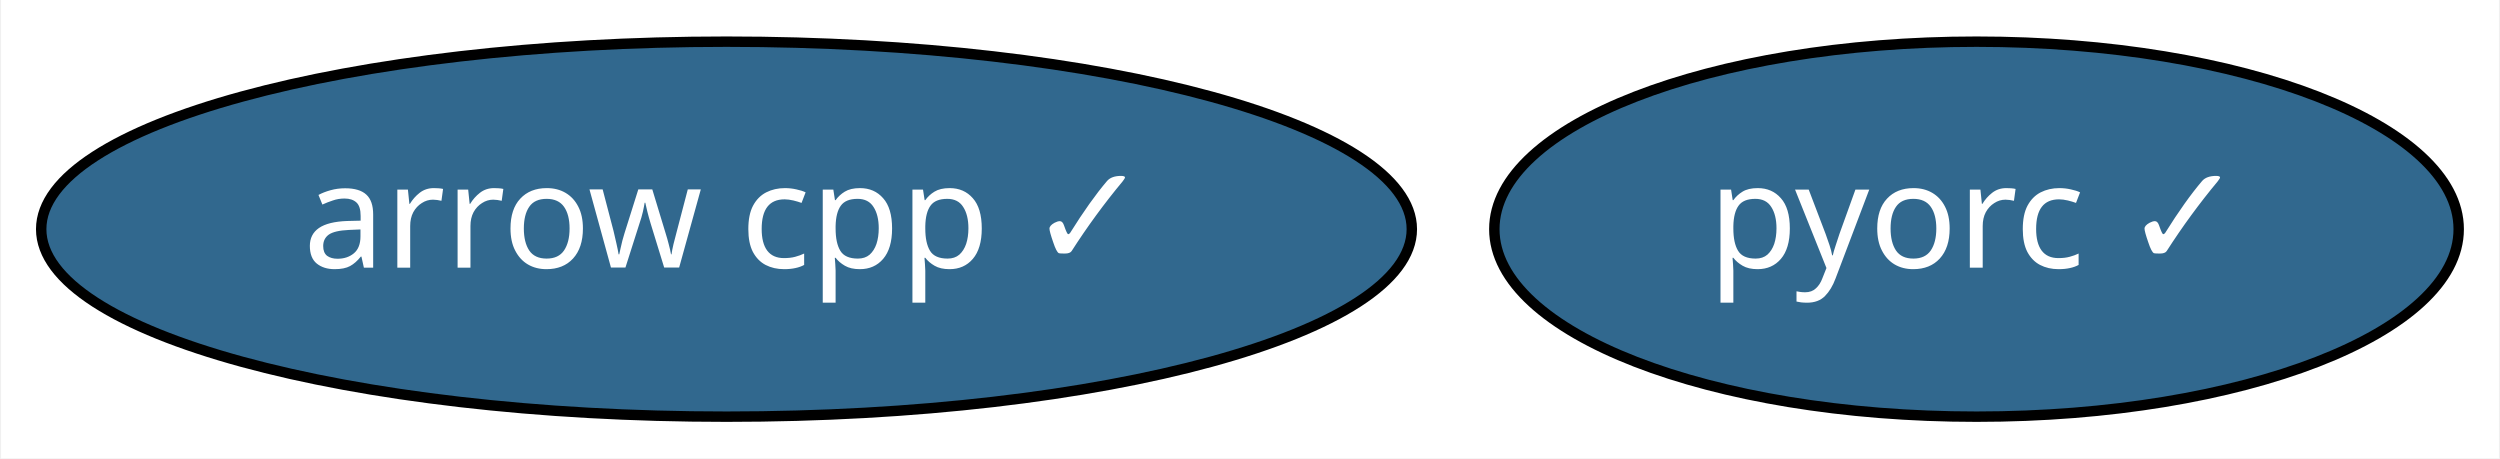
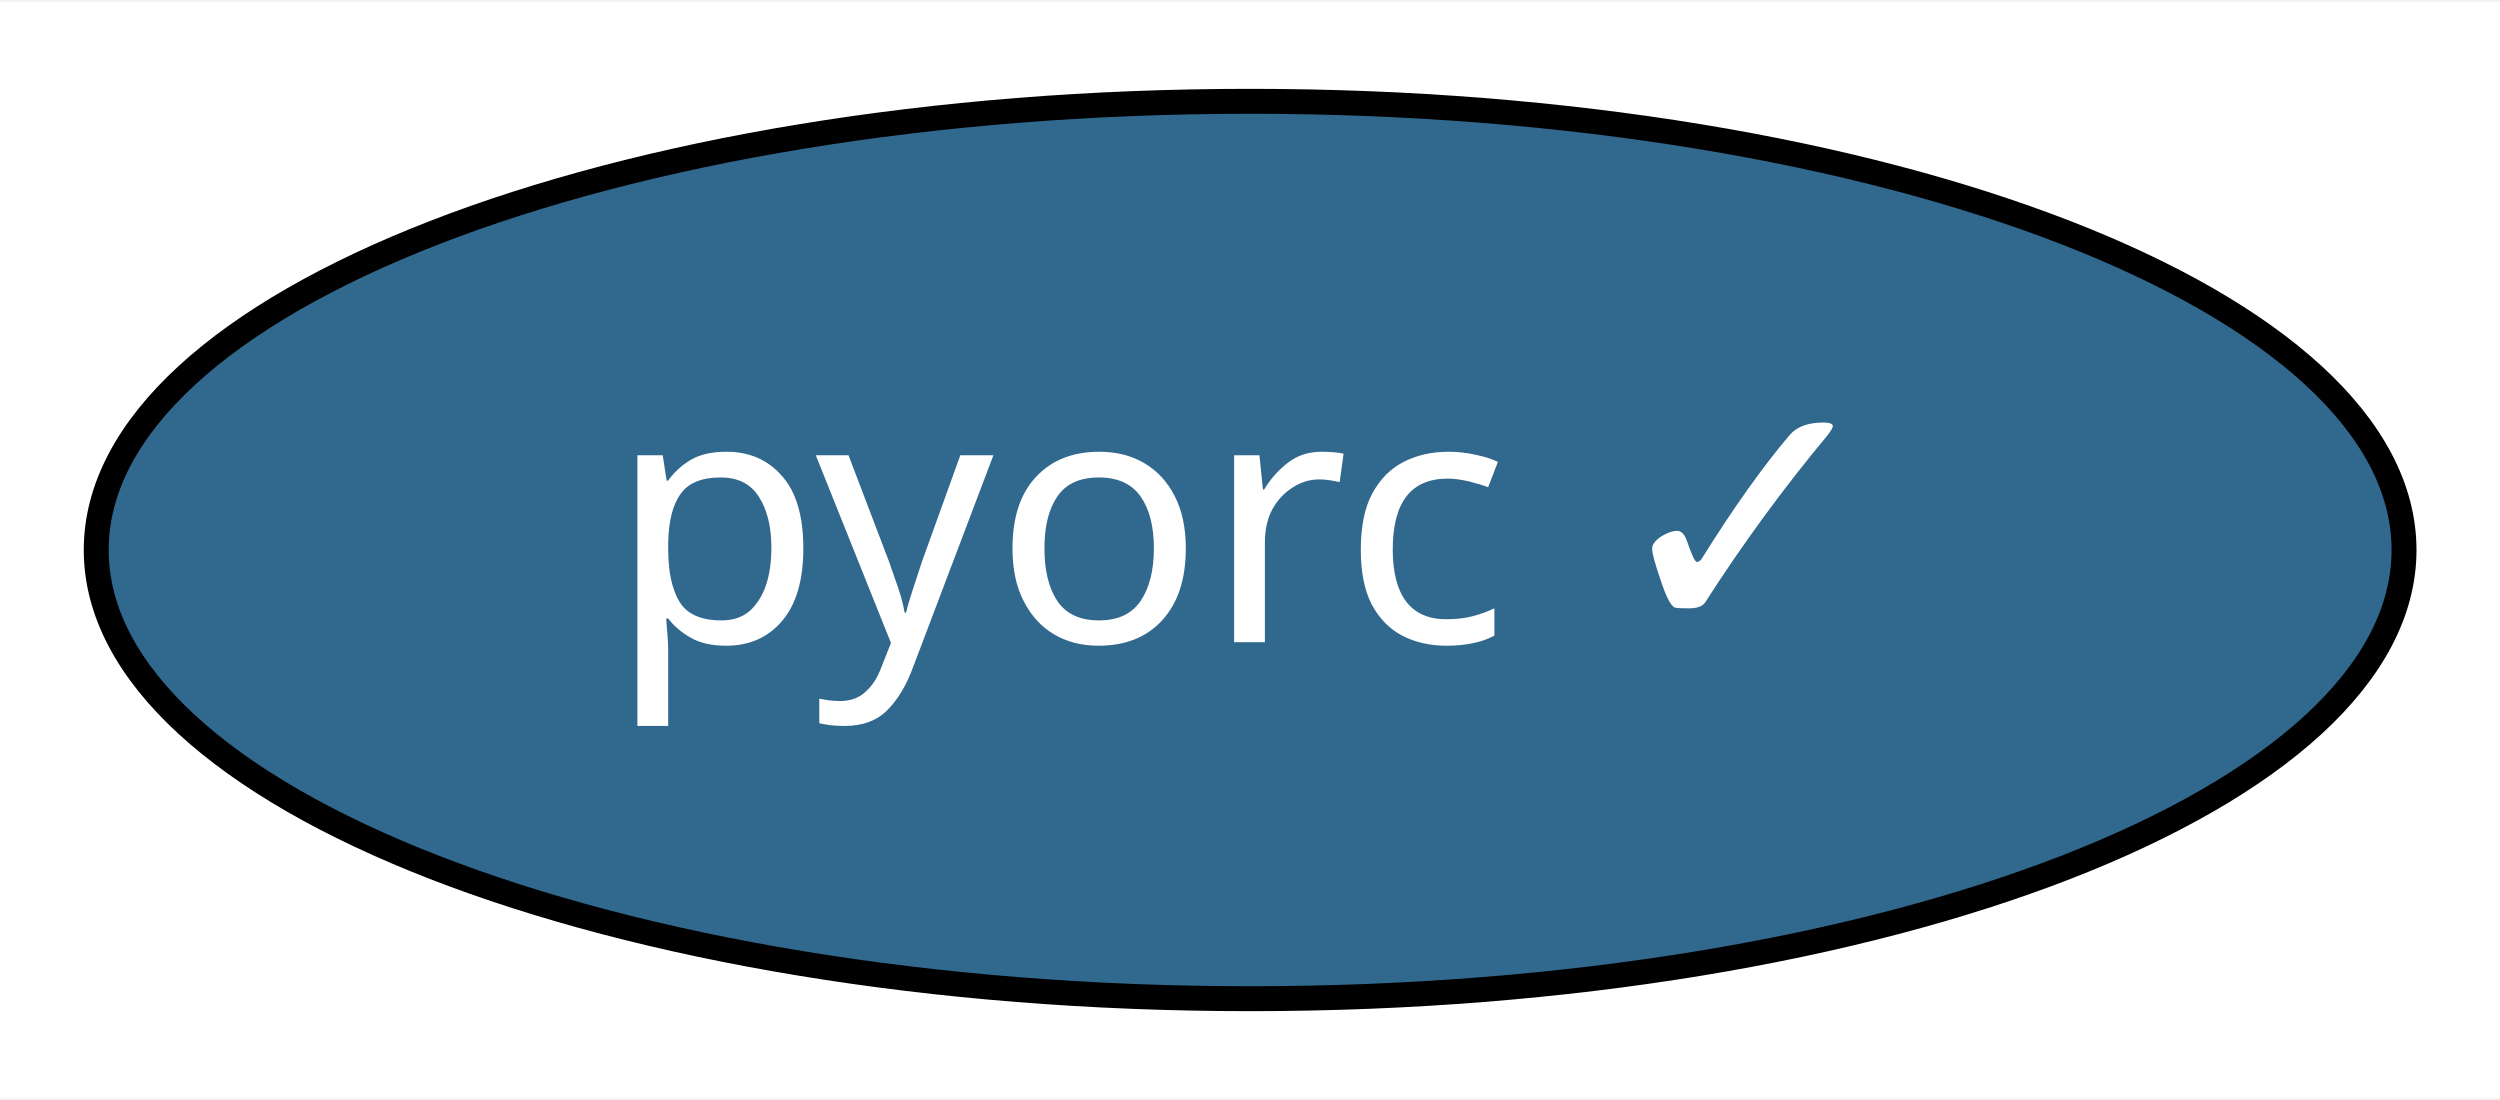
- <svg xmlns="http://www.w3.org/2000/svg" xmlns:xlink="http://www.w3.org/1999/xlink" width="240pt" height="44pt" viewBox="0.00 0.00 239.79 44.00">
+ <svg xmlns="http://www.w3.org/2000/svg" xmlns:xlink="http://www.w3.org/1999/xlink" width="100pt" height="44pt" viewBox="0.00 0.00 100.29 44.00">
  <g id="graph0" class="graph" transform="scale(1 1) rotate(0) translate(4 40)">
-     <polygon fill="white" stroke="transparent" points="-4,4 -4,-40 235.79,-40 235.79,4 -4,4" />
+     <polygon fill="white" stroke="transparent" points="-4,4 -4,-40 96.29,-40 96.29,4 -4,4" />
    <g id="node1" class="node">
      <g id="a_node1">
-         <a xlink:href="https://github.com/conda-forge/arrow-cpp-feedstock/pull/448" xlink:title="arrow cpp ✓">
-           <ellipse fill="#31688e" stroke="black" cx="65.64" cy="-18" rx="65.79" ry="18" />
-           <text text-anchor="middle" x="65.64" y="-14.3" font-family="Times-Roman" font-size="14.00" fill="white">arrow cpp ✓</text>
-         </a>
-       </g>
-     </g>
-     <g id="node2" class="node">
-       <g id="a_node2">
        <a xlink:href="https://github.com/conda-forge/pyorc-feedstock/pull/5" xlink:title="pyorc ✓">
-           <ellipse fill="#31688e" stroke="black" cx="185.64" cy="-18" rx="46.29" ry="18" />
-           <text text-anchor="middle" x="185.64" y="-14.3" font-family="Times-Roman" font-size="14.00" fill="white">pyorc ✓</text>
+           <ellipse fill="#31688e" stroke="black" cx="46.15" cy="-18" rx="46.29" ry="18" />
+           <text text-anchor="middle" x="46.15" y="-14.3" font-family="Times-Roman" font-size="14.00" fill="white">pyorc ✓</text>
        </a>
      </g>
    </g>
  </g>
</svg>
